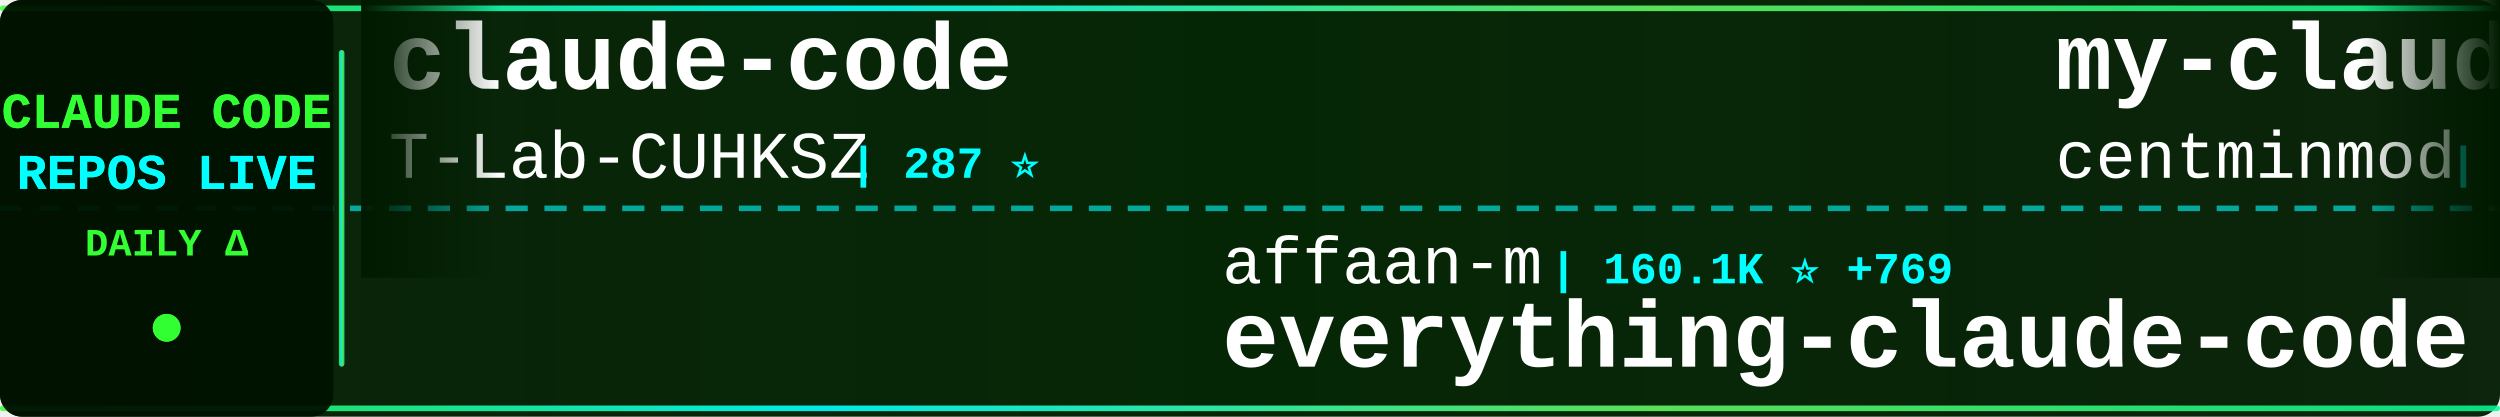
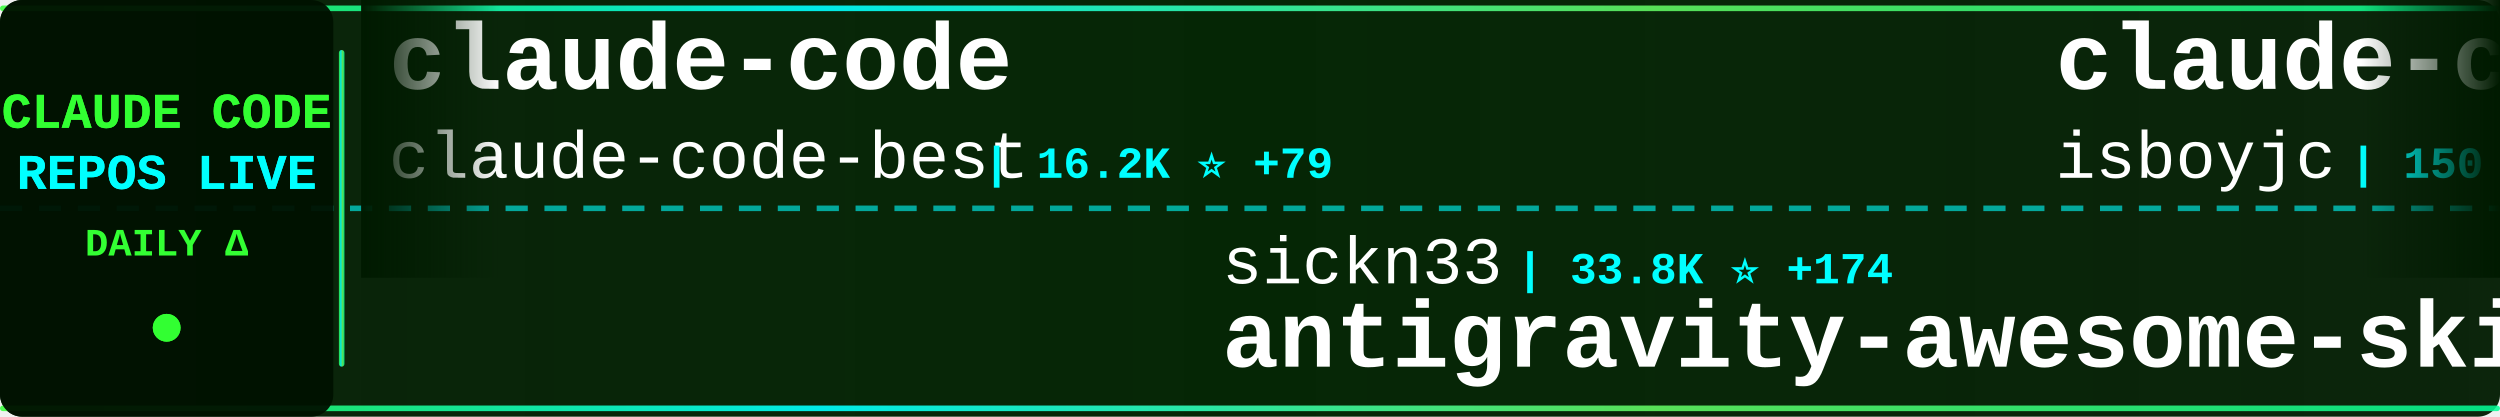
<svg xmlns="http://www.w3.org/2000/svg" width="900" height="150">
  <defs>
    <linearGradient id="tickerBg" x1="0%" y1="0%" x2="100%" y2="0%">
      <stop offset="0%" style="stop-color:#001a00;stop-opacity:0.95" />
      <stop offset="50%" style="stop-color:#002200;stop-opacity:0.98" />
      <stop offset="100%" style="stop-color:#001a00;stop-opacity:0.95" />
    </linearGradient>
    <linearGradient id="borderGrad" x1="0%" y1="0%" x2="100%" y2="0%">
      <stop offset="0%" style="stop-color:#33ff33;stop-opacity:0.85">
        <animate attributeName="stop-opacity" values="0.85;1;0.85" dur="2s" repeatCount="indefinite" />
      </stop>
      <stop offset="33%" style="stop-color:#00ffff;stop-opacity:0.9">
        <animate attributeName="stop-opacity" values="0.9;1;0.9" dur="2.2s" repeatCount="indefinite" />
      </stop>
      <stop offset="66%" style="stop-color:#66ff66;stop-opacity:0.85">
        <animate attributeName="stop-opacity" values="0.85;1;0.85" dur="1.8s" repeatCount="indefinite" />
      </stop>
      <stop offset="100%" style="stop-color:#00ff99;stop-opacity:0.85">
        <animate attributeName="stop-opacity" values="0.85;1;0.85" dur="2s" repeatCount="indefinite" />
      </stop>
    </linearGradient>
    <filter id="textGlow">
      <feGaussianBlur stdDeviation="0.1" result="coloredBlur" />
      <feMerge>
        <feMergeNode in="coloredBlur" />
        <feMergeNode in="SourceGraphic" />
      </feMerge>
    </filter>
    <filter id="metricGlow">
      <feGaussianBlur stdDeviation="0.2" result="coloredBlur" />
      <feMerge>
        <feMergeNode in="coloredBlur" />
        <feMergeNode in="SourceGraphic" />
      </feMerge>
    </filter>
    <linearGradient id="leftFade" x1="0%" y1="0%" x2="100%" y2="0%">
      <stop offset="0%" style="stop-color:#001a00;stop-opacity:1" />
      <stop offset="100%" style="stop-color:#001a00;stop-opacity:0" />
    </linearGradient>
    <linearGradient id="rightFade" x1="0%" y1="0%" x2="100%" y2="0%">
      <stop offset="0%" style="stop-color:#001a00;stop-opacity:0" />
      <stop offset="100%" style="stop-color:#001a00;stop-opacity:1" />
    </linearGradient>
  </defs>
  <rect width="900" height="150" fill="url(#tickerBg)" rx="8" />
  <rect x="0" y="2" width="900" height="2" fill="url(#borderGrad)" rx="1" />
  <rect x="0" y="146" width="900" height="2" fill="url(#borderGrad)" rx="1" />
  <line x1="0" y1="75" x2="900" y2="75" stroke="#00ffff" stroke-width="2" stroke-dasharray="8 6" opacity="0.6" />
  <rect x="0" y="0" width="120" height="150" fill="#001100" opacity="0.95" rx="8" />
  <text x="60" y="46" font-family="'Courier New', monospace" font-size="18" font-weight="bold" fill="#33ff33" text-anchor="middle" filter="url(#textGlow)">
    CLAUDE CODE
  </text>
  <text x="60" y="68" font-family="'Courier New', monospace" font-size="18" font-weight="bold" fill="#00ffff" text-anchor="middle" filter="url(#textGlow)">
    REPOS LIVE
  </text>
  <text x="60" y="92" font-family="'Courier New', monospace" font-size="14" font-weight="bold" fill="#33ff33" text-anchor="middle">
    DAILY Δ
  </text>
  <circle cx="60" cy="118" r="5" fill="#33ff33" filter="url(#metricGlow)">
    <animate attributeName="r" values="4;6;4" dur="1.5s" repeatCount="indefinite" />
    <animate attributeName="opacity" values="0.6;1;0.6" dur="1.5s" repeatCount="indefinite" />
  </circle>
  <rect x="122" y="18" width="2" height="114" fill="url(#borderGrad)" rx="1" />
  <clipPath id="tickerClip">
    <rect x="130" y="0" width="770" height="150" />
  </clipPath>
  <g clip-path="url(#tickerClip)">
    <g id="tickerItems">
      <animateTransform attributeName="transform" attributeType="XML" type="translate" from="0 0" to="-3000 0" dur="54s" repeatCount="indefinite" />
      <g transform="translate(0, 0)">
        <text x="140" y="32" font-family="'Courier New', monospace" font-size="34" font-weight="bold" fill="#ffffff">claude-code</text>
-         <text x="140" y="64" font-family="'Courier New', monospace" font-size="24" font-weight="normal" fill="#ffffff" opacity="1.0">T-Lab-CUHKSZ</text>
-         <text x="306" y="64" font-family="'Courier New', monospace" font-size="16" font-weight="bold" fill="#00ffff"> | 287 ⭐</text>
+         <text x="140" y="64" font-family="'Courier New', monospace" font-size="24" font-weight="normal" fill="#ffffff" opacity="1.0">claude-code-best</text>
+         <text x="354" y="64" font-family="'Courier New', monospace" font-size="16" font-weight="bold" fill="#00ffff"> | 16.2K ⭐ +79</text>
      </g>
      <g transform="translate(300, 0)">
-         <text x="140" y="102" font-family="'Courier New', monospace" font-size="24" font-weight="normal" fill="#ffffff" opacity="1.0">affaan-m</text>
-         <text x="258" y="102" font-family="'Courier New', monospace" font-size="16" font-weight="bold" fill="#00ffff"> | 160.1K ⭐ +769</text>
-         <text x="140" y="132" font-family="'Courier New', monospace" font-size="34" font-weight="bold" fill="#ffffff">everything-claude-code</text>
+         <text x="140" y="102" font-family="'Courier New', monospace" font-size="24" font-weight="normal" fill="#ffffff" opacity="1.0">sickn33</text>
+         <text x="246" y="102" font-family="'Courier New', monospace" font-size="16" font-weight="bold" fill="#00ffff"> | 33.8K ⭐ +174</text>
+         <text x="140" y="132" font-family="'Courier New', monospace" font-size="34" font-weight="bold" fill="#ffffff">antigravity-awesome-skil...</text>
      </g>
      <g transform="translate(600, 0)">
-         <text x="140" y="32" font-family="'Courier New', monospace" font-size="34" font-weight="bold" fill="#ffffff">my-claude-code-setup</text>
-         <text x="140" y="64" font-family="'Courier New', monospace" font-size="24" font-weight="normal" fill="#ffffff" opacity="1.0">centminmod</text>
-         <text x="282" y="64" font-family="'Courier New', monospace" font-size="16" font-weight="bold" fill="#00ffff"> | 2.2K ⭐ +3</text>
+         <text x="140" y="32" font-family="'Courier New', monospace" font-size="34" font-weight="bold" fill="#ffffff">claude-code</text>
+         <text x="140" y="64" font-family="'Courier New', monospace" font-size="24" font-weight="normal" fill="#ffffff" opacity="1.0">isboyjc</text>
+         <text x="246" y="64" font-family="'Courier New', monospace" font-size="16" font-weight="bold" fill="#00ffff"> | 150 ⭐</text>
      </g>
      <g transform="translate(900, 0)">
-         <text x="140" y="102" font-family="'Courier New', monospace" font-size="24" font-weight="normal" fill="#ffffff" opacity="1.0">chiragjoshi12</text>
-         <text x="318" y="102" font-family="'Courier New', monospace" font-size="16" font-weight="bold" fill="#00ffff"> | 187 ⭐</text>
-         <text x="140" y="132" font-family="'Courier New', monospace" font-size="34" font-weight="bold" fill="#ffffff">claude-code</text>
+         <text x="140" y="102" font-family="'Courier New', monospace" font-size="24" font-weight="normal" fill="#ffffff" opacity="1.0">Hyper66666</text>
+         <text x="282" y="102" font-family="'Courier New', monospace" font-size="16" font-weight="bold" fill="#00ffff"> | 207 ⭐ +1</text>
+         <text x="140" y="132" font-family="'Courier New', monospace" font-size="34" font-weight="bold" fill="#ffffff">claude-code-sourcemap</text>
      </g>
      <g transform="translate(1200, 0)">
-         <text x="140" y="32" font-family="'Courier New', monospace" font-size="34" font-weight="bold" fill="#ffffff">claude-code-proxy</text>
-         <text x="140" y="64" font-family="'Courier New', monospace" font-size="24" font-weight="normal" fill="#ffffff" opacity="1.0">fuergaosi233</text>
-         <text x="306" y="64" font-family="'Courier New', monospace" font-size="16" font-weight="bold" fill="#00ffff"> | 2.4K ⭐ +6</text>
+         <text x="140" y="32" font-family="'Courier New', monospace" font-size="34" font-weight="bold" fill="#ffffff">Claude-Code-Game-Studios</text>
+         <text x="140" y="64" font-family="'Courier New', monospace" font-size="24" font-weight="normal" fill="#ffffff" opacity="1.0">Donchitos</text>
+         <text x="270" y="64" font-family="'Courier New', monospace" font-size="16" font-weight="bold" fill="#00ffff"> | 12.5K ⭐ +887</text>
      </g>
      <g transform="translate(1500, 0)">
-         <text x="140" y="102" font-family="'Courier New', monospace" font-size="24" font-weight="normal" fill="#ffffff" opacity="1.0">andrew-kramer-inno</text>
-         <text x="378" y="102" font-family="'Courier New', monospace" font-size="16" font-weight="bold" fill="#00ffff"> | 573 ⭐</text>
-         <text x="140" y="132" font-family="'Courier New', monospace" font-size="34" font-weight="bold" fill="#ffffff">claude-code-source-build</text>
+         <text x="140" y="102" font-family="'Courier New', monospace" font-size="24" font-weight="normal" fill="#ffffff" opacity="1.0">guanshan</text>
+         <text x="258" y="102" font-family="'Courier New', monospace" font-size="16" font-weight="bold" fill="#00ffff"> | 55 ⭐</text>
+         <text x="140" y="132" font-family="'Courier New', monospace" font-size="34" font-weight="bold" fill="#ffffff">ClaudeCode</text>
      </g>
      <g transform="translate(1800, 0)">
-         <text x="140" y="32" font-family="'Courier New', monospace" font-size="34" font-weight="bold" fill="#ffffff">Claude-Code</text>
-         <text x="140" y="64" font-family="'Courier New', monospace" font-size="24" font-weight="normal" fill="#ffffff" opacity="1.0">pengchengneo</text>
-         <text x="306" y="64" font-family="'Courier New', monospace" font-size="16" font-weight="bold" fill="#00ffff"> | 1.2K ⭐ +4</text>
+         <text x="140" y="32" font-family="'Courier New', monospace" font-size="34" font-weight="bold" fill="#ffffff">claude-code</text>
+         <text x="140" y="64" font-family="'Courier New', monospace" font-size="24" font-weight="normal" fill="#ffffff" opacity="1.0">freestylefly</text>
+         <text x="306" y="64" font-family="'Courier New', monospace" font-size="16" font-weight="bold" fill="#00ffff"> | 123 ⭐</text>
      </g>
      <g transform="translate(2100, 0)">
-         <text x="140" y="102" font-family="'Courier New', monospace" font-size="24" font-weight="normal" fill="#ffffff" opacity="1.0">tanbiralam</text>
-         <text x="282" y="102" font-family="'Courier New', monospace" font-size="16" font-weight="bold" fill="#00ffff"> | 1.5K ⭐ +9</text>
-         <text x="140" y="132" font-family="'Courier New', monospace" font-size="34" font-weight="bold" fill="#ffffff">claude-code</text>
+         <text x="140" y="102" font-family="'Courier New', monospace" font-size="24" font-weight="normal" fill="#ffffff" opacity="1.0">ChinaSiro</text>
+         <text x="270" y="102" font-family="'Courier New', monospace" font-size="16" font-weight="bold" fill="#00ffff"> | 8.9K ⭐ +22</text>
+         <text x="140" y="132" font-family="'Courier New', monospace" font-size="34" font-weight="bold" fill="#ffffff">claude-code-sourcemap</text>
      </g>
      <g transform="translate(2400, 0)">
-         <text x="140" y="32" font-family="'Courier New', monospace" font-size="34" font-weight="bold" fill="#ffffff">claude-code-best-practic...</text>
-         <text x="140" y="64" font-family="'Courier New', monospace" font-size="24" font-weight="normal" fill="#ffffff" opacity="1.0">shanraisshan</text>
-         <text x="306" y="64" font-family="'Courier New', monospace" font-size="16" font-weight="bold" fill="#00ffff"> | 46.1K ⭐ +260</text>
+         <text x="140" y="32" font-family="'Courier New', monospace" font-size="34" font-weight="bold" fill="#ffffff">happy</text>
+         <text x="140" y="64" font-family="'Courier New', monospace" font-size="24" font-weight="normal" fill="#ffffff" opacity="1.0">slopus</text>
+         <text x="234" y="64" font-family="'Courier New', monospace" font-size="16" font-weight="bold" fill="#00ffff"> | 18.7K ⭐ +66</text>
      </g>
      <g transform="translate(2700, 0)">
-         <text x="140" y="102" font-family="'Courier New', monospace" font-size="24" font-weight="normal" fill="#ffffff" opacity="1.0">bfly123</text>
-         <text x="246" y="102" font-family="'Courier New', monospace" font-size="16" font-weight="bold" fill="#00ffff"> | 2.3K ⭐ +18</text>
-         <text x="140" y="132" font-family="'Courier New', monospace" font-size="34" font-weight="bold" fill="#ffffff">claude_code_bridge</text>
+         <text x="140" y="102" font-family="'Courier New', monospace" font-size="24" font-weight="normal" fill="#ffffff" opacity="1.0">nicedreamzapp</text>
+         <text x="318" y="102" font-family="'Courier New', monospace" font-size="16" font-weight="bold" fill="#00ffff"> | 1.2K ⭐ +139</text>
+         <text x="140" y="132" font-family="'Courier New', monospace" font-size="34" font-weight="bold" fill="#ffffff">claude-code-local</text>
      </g>
      <g transform="translate(3000, 0)">
        <text x="140" y="32" font-family="'Courier New', monospace" font-size="34" font-weight="bold" fill="#ffffff">claude-code</text>
-         <text x="140" y="64" font-family="'Courier New', monospace" font-size="24" font-weight="normal" fill="#ffffff" opacity="1.0">T-Lab-CUHKSZ</text>
-         <text x="306" y="64" font-family="'Courier New', monospace" font-size="16" font-weight="bold" fill="#00ffff"> | 287 ⭐</text>
+         <text x="140" y="64" font-family="'Courier New', monospace" font-size="24" font-weight="normal" fill="#ffffff" opacity="1.0">claude-code-best</text>
+         <text x="354" y="64" font-family="'Courier New', monospace" font-size="16" font-weight="bold" fill="#00ffff"> | 16.2K ⭐ +79</text>
      </g>
      <g transform="translate(3300, 0)">
-         <text x="140" y="102" font-family="'Courier New', monospace" font-size="24" font-weight="normal" fill="#ffffff" opacity="1.0">affaan-m</text>
-         <text x="258" y="102" font-family="'Courier New', monospace" font-size="16" font-weight="bold" fill="#00ffff"> | 160.1K ⭐ +769</text>
-         <text x="140" y="132" font-family="'Courier New', monospace" font-size="34" font-weight="bold" fill="#ffffff">everything-claude-code</text>
+         <text x="140" y="102" font-family="'Courier New', monospace" font-size="24" font-weight="normal" fill="#ffffff" opacity="1.0">sickn33</text>
+         <text x="246" y="102" font-family="'Courier New', monospace" font-size="16" font-weight="bold" fill="#00ffff"> | 33.8K ⭐ +174</text>
+         <text x="140" y="132" font-family="'Courier New', monospace" font-size="34" font-weight="bold" fill="#ffffff">antigravity-awesome-skil...</text>
      </g>
      <g transform="translate(3600, 0)">
-         <text x="140" y="32" font-family="'Courier New', monospace" font-size="34" font-weight="bold" fill="#ffffff">my-claude-code-setup</text>
-         <text x="140" y="64" font-family="'Courier New', monospace" font-size="24" font-weight="normal" fill="#ffffff" opacity="1.0">centminmod</text>
-         <text x="282" y="64" font-family="'Courier New', monospace" font-size="16" font-weight="bold" fill="#00ffff"> | 2.2K ⭐ +3</text>
+         <text x="140" y="32" font-family="'Courier New', monospace" font-size="34" font-weight="bold" fill="#ffffff">claude-code</text>
+         <text x="140" y="64" font-family="'Courier New', monospace" font-size="24" font-weight="normal" fill="#ffffff" opacity="1.0">isboyjc</text>
+         <text x="246" y="64" font-family="'Courier New', monospace" font-size="16" font-weight="bold" fill="#00ffff"> | 150 ⭐</text>
      </g>
      <g transform="translate(3900, 0)">
-         <text x="140" y="102" font-family="'Courier New', monospace" font-size="24" font-weight="normal" fill="#ffffff" opacity="1.0">chiragjoshi12</text>
-         <text x="318" y="102" font-family="'Courier New', monospace" font-size="16" font-weight="bold" fill="#00ffff"> | 187 ⭐</text>
-         <text x="140" y="132" font-family="'Courier New', monospace" font-size="34" font-weight="bold" fill="#ffffff">claude-code</text>
+         <text x="140" y="102" font-family="'Courier New', monospace" font-size="24" font-weight="normal" fill="#ffffff" opacity="1.0">Hyper66666</text>
+         <text x="282" y="102" font-family="'Courier New', monospace" font-size="16" font-weight="bold" fill="#00ffff"> | 207 ⭐ +1</text>
+         <text x="140" y="132" font-family="'Courier New', monospace" font-size="34" font-weight="bold" fill="#ffffff">claude-code-sourcemap</text>
      </g>
    </g>
  </g>
  <rect x="130" y="0" width="50" height="100" fill="url(#leftFade)" />
  <rect x="850" y="0" width="50" height="100" fill="url(#rightFade)" />
</svg>
